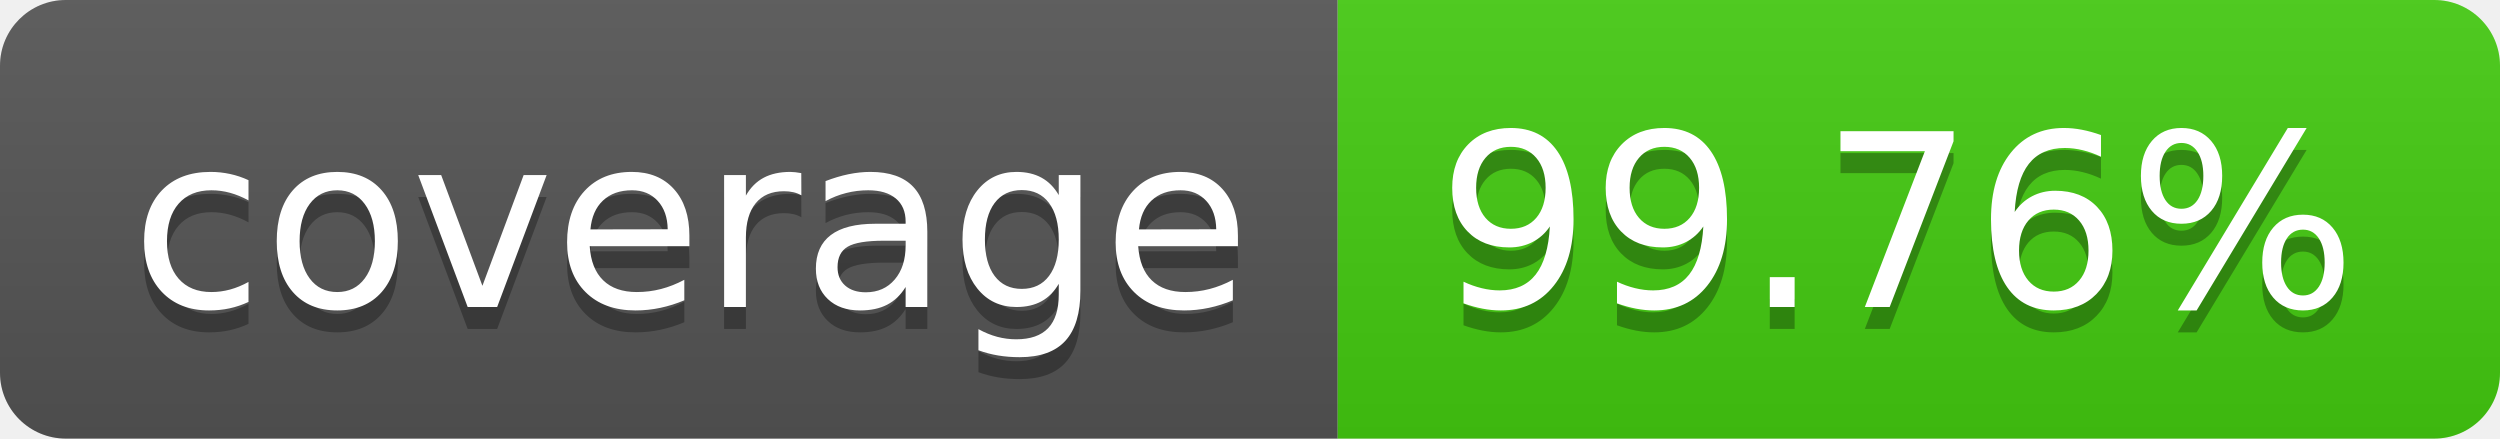
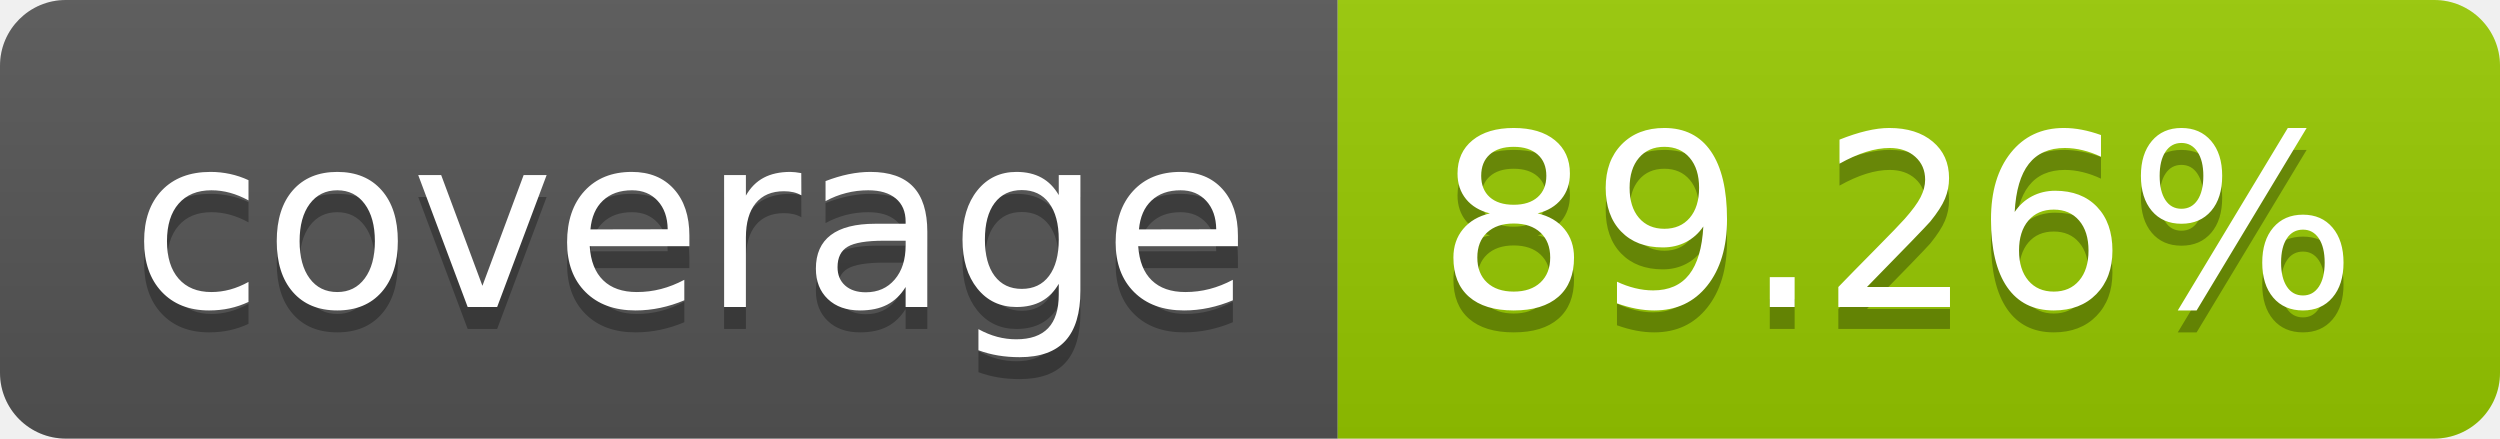
- <svg xmlns="http://www.w3.org/2000/svg" width="114" height="20" role="img" aria-label="coverage: 99.76%">
+ <svg xmlns="http://www.w3.org/2000/svg" width="114" height="20" role="img" aria-label="coverage: 89.26%">
  <linearGradient id="s" x2="0" y2="100%">
    <stop offset="0" stop-color="#bbb" stop-opacity=".1" />
    <stop offset="1" stop-opacity=".1" />
  </linearGradient>
  <clipPath id="r">
    <rect width="114" height="20" rx="3" fill="#fff" />
  </clipPath>
  <g clip-path="url(#r)">
    <rect width="61" height="20" fill="#555" />
-     <rect x="61" width="53" height="20" fill="#4c1" />
+     <rect x="61" width="53" height="20" fill="#97ca00" />
    <rect width="114" height="20" fill="url(#s)" />
  </g>
  <g fill="#fff" text-anchor="middle" font-family="Verdana,Geneva,DejaVu Sans,sans-serif" text-rendering="geometricPrecision" font-size="110">
    <text aria-hidden="true" x="315" y="150" fill="#010101" fill-opacity=".3" transform="scale(.1)" textLength="510">coverage</text>
    <text x="315" y="140" transform="scale(.1)" fill="#fff" textLength="510">coverage</text>
-     <text aria-hidden="true" x="865" y="150" fill="#010101" fill-opacity=".3" transform="scale(.1)" textLength="430">99.76%</text>
-     <text x="865" y="140" transform="scale(.1)" fill="#fff" textLength="430">99.76%</text>
+     <text aria-hidden="true" x="865" y="150" fill="#010101" fill-opacity=".3" transform="scale(.1)" textLength="430">89.26%</text>
+     <text x="865" y="140" transform="scale(.1)" fill="#fff" textLength="430">89.26%</text>
  </g>
</svg>
